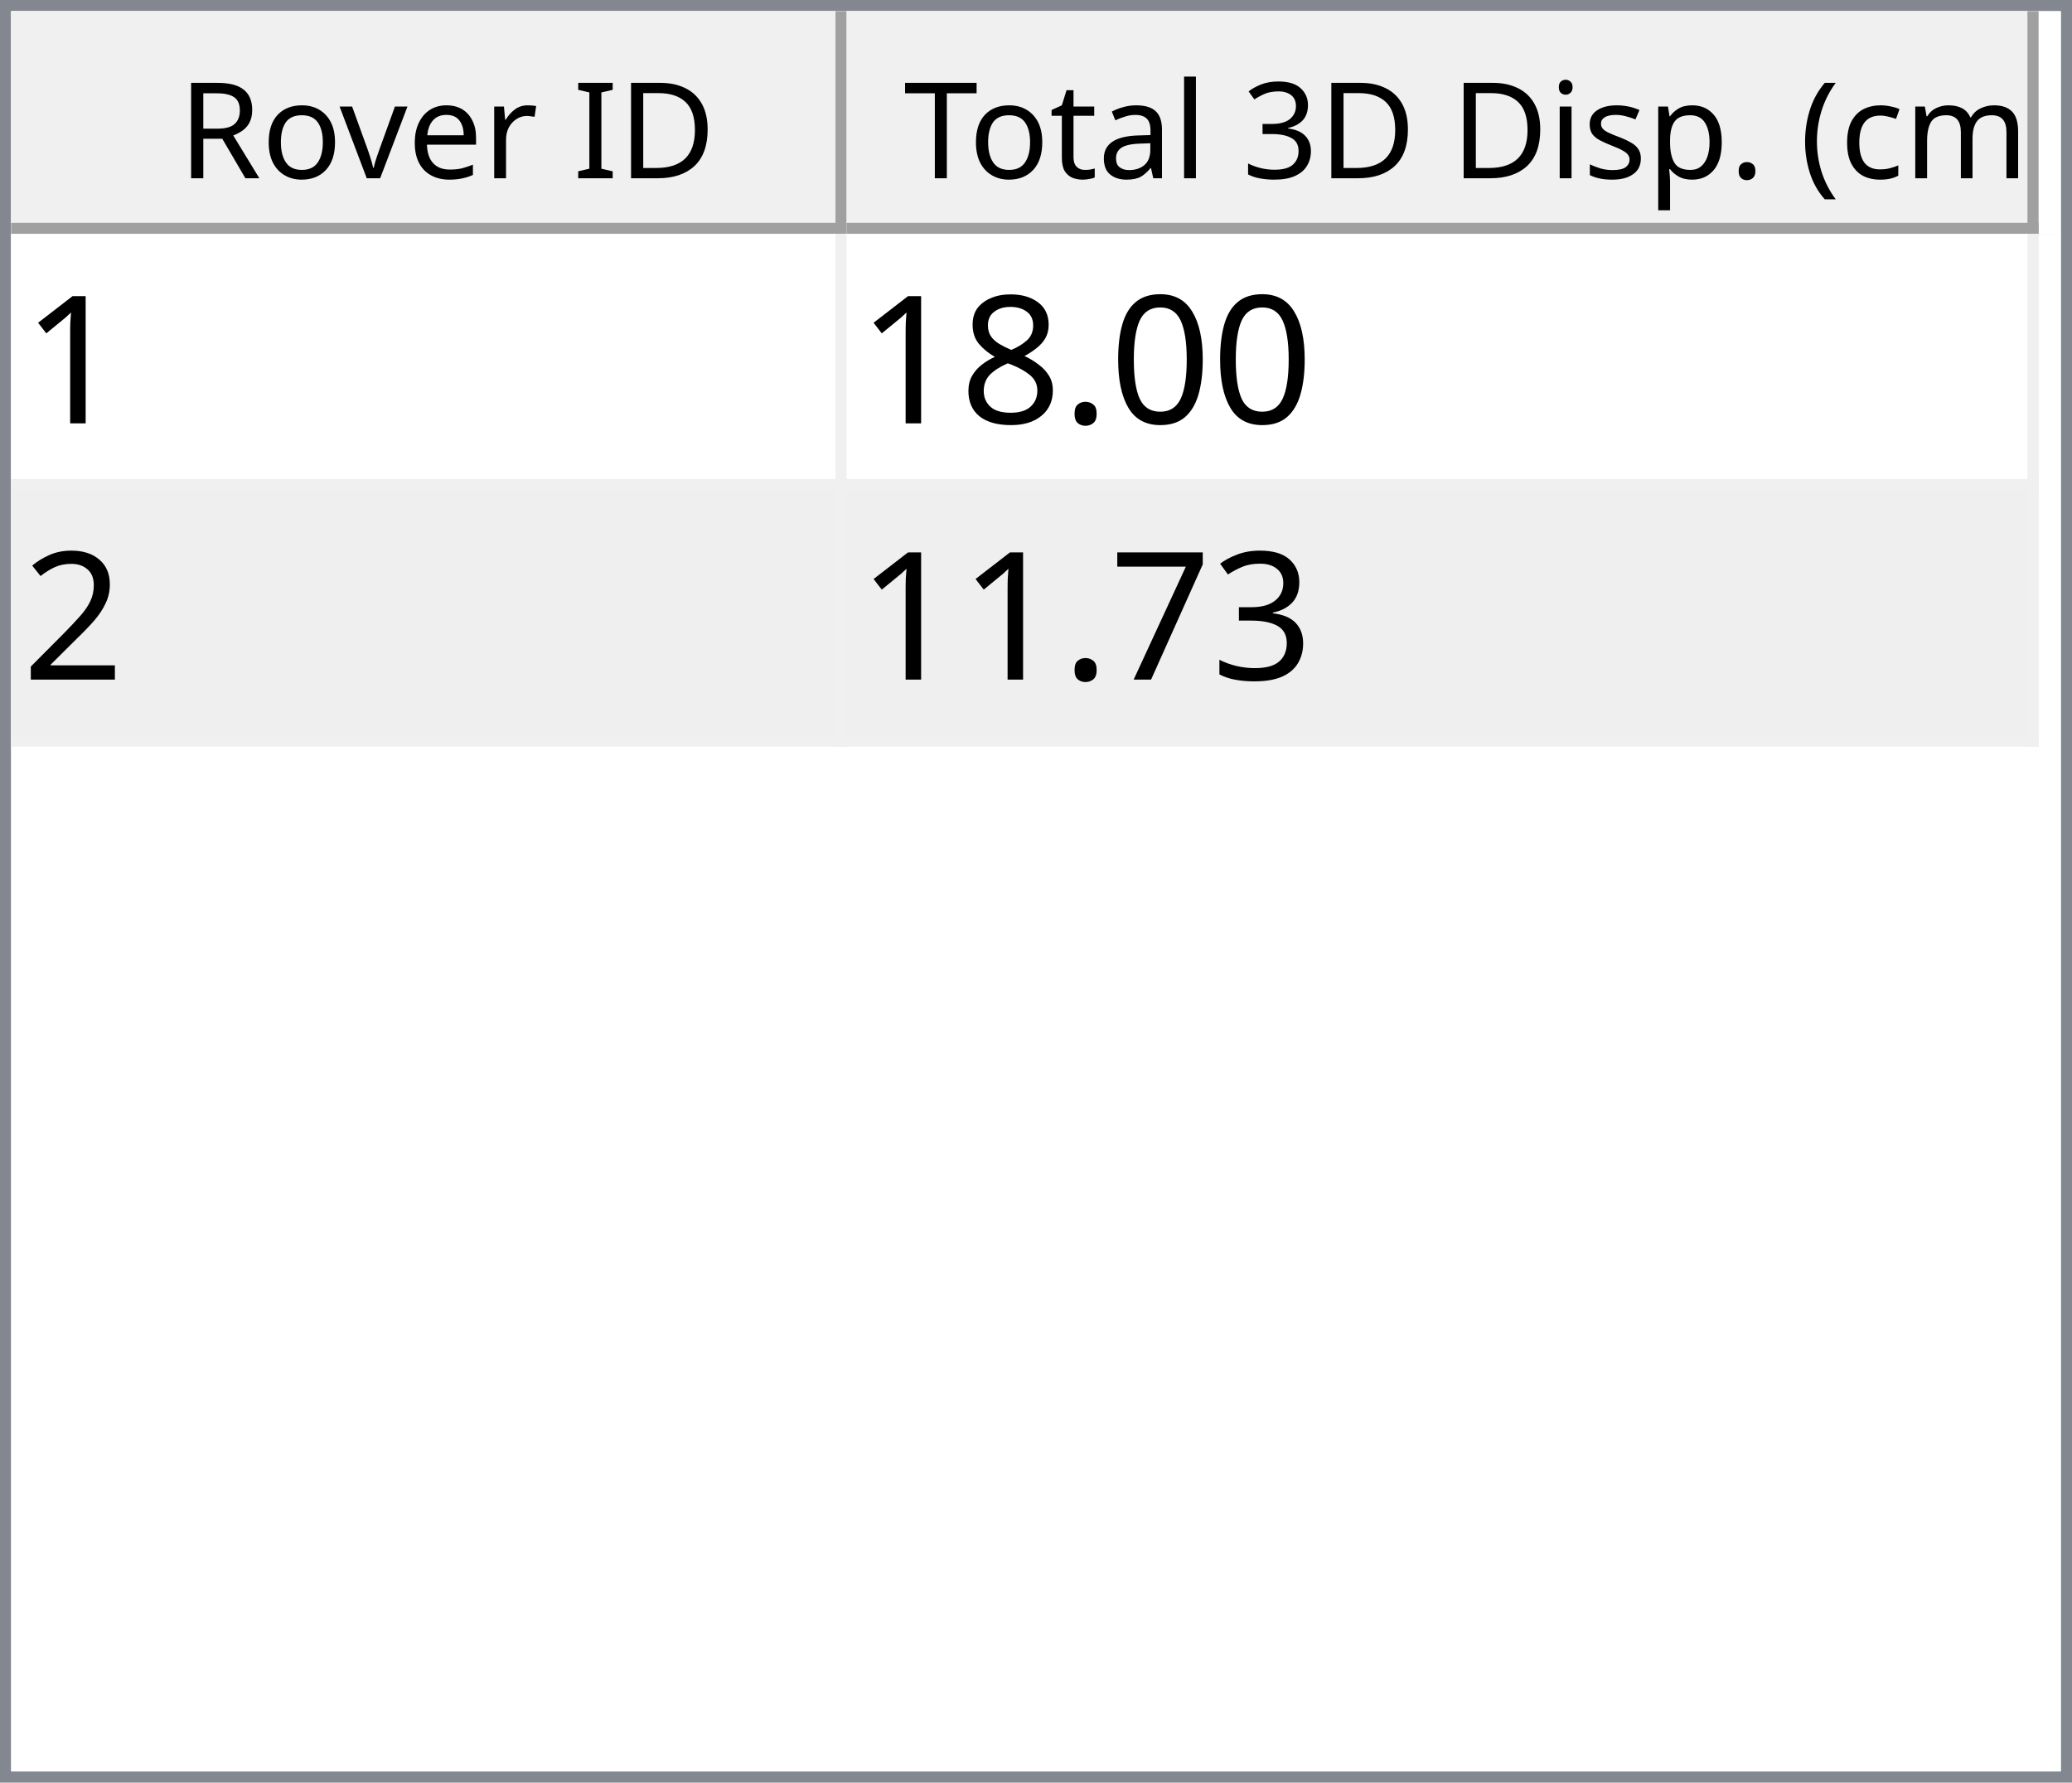
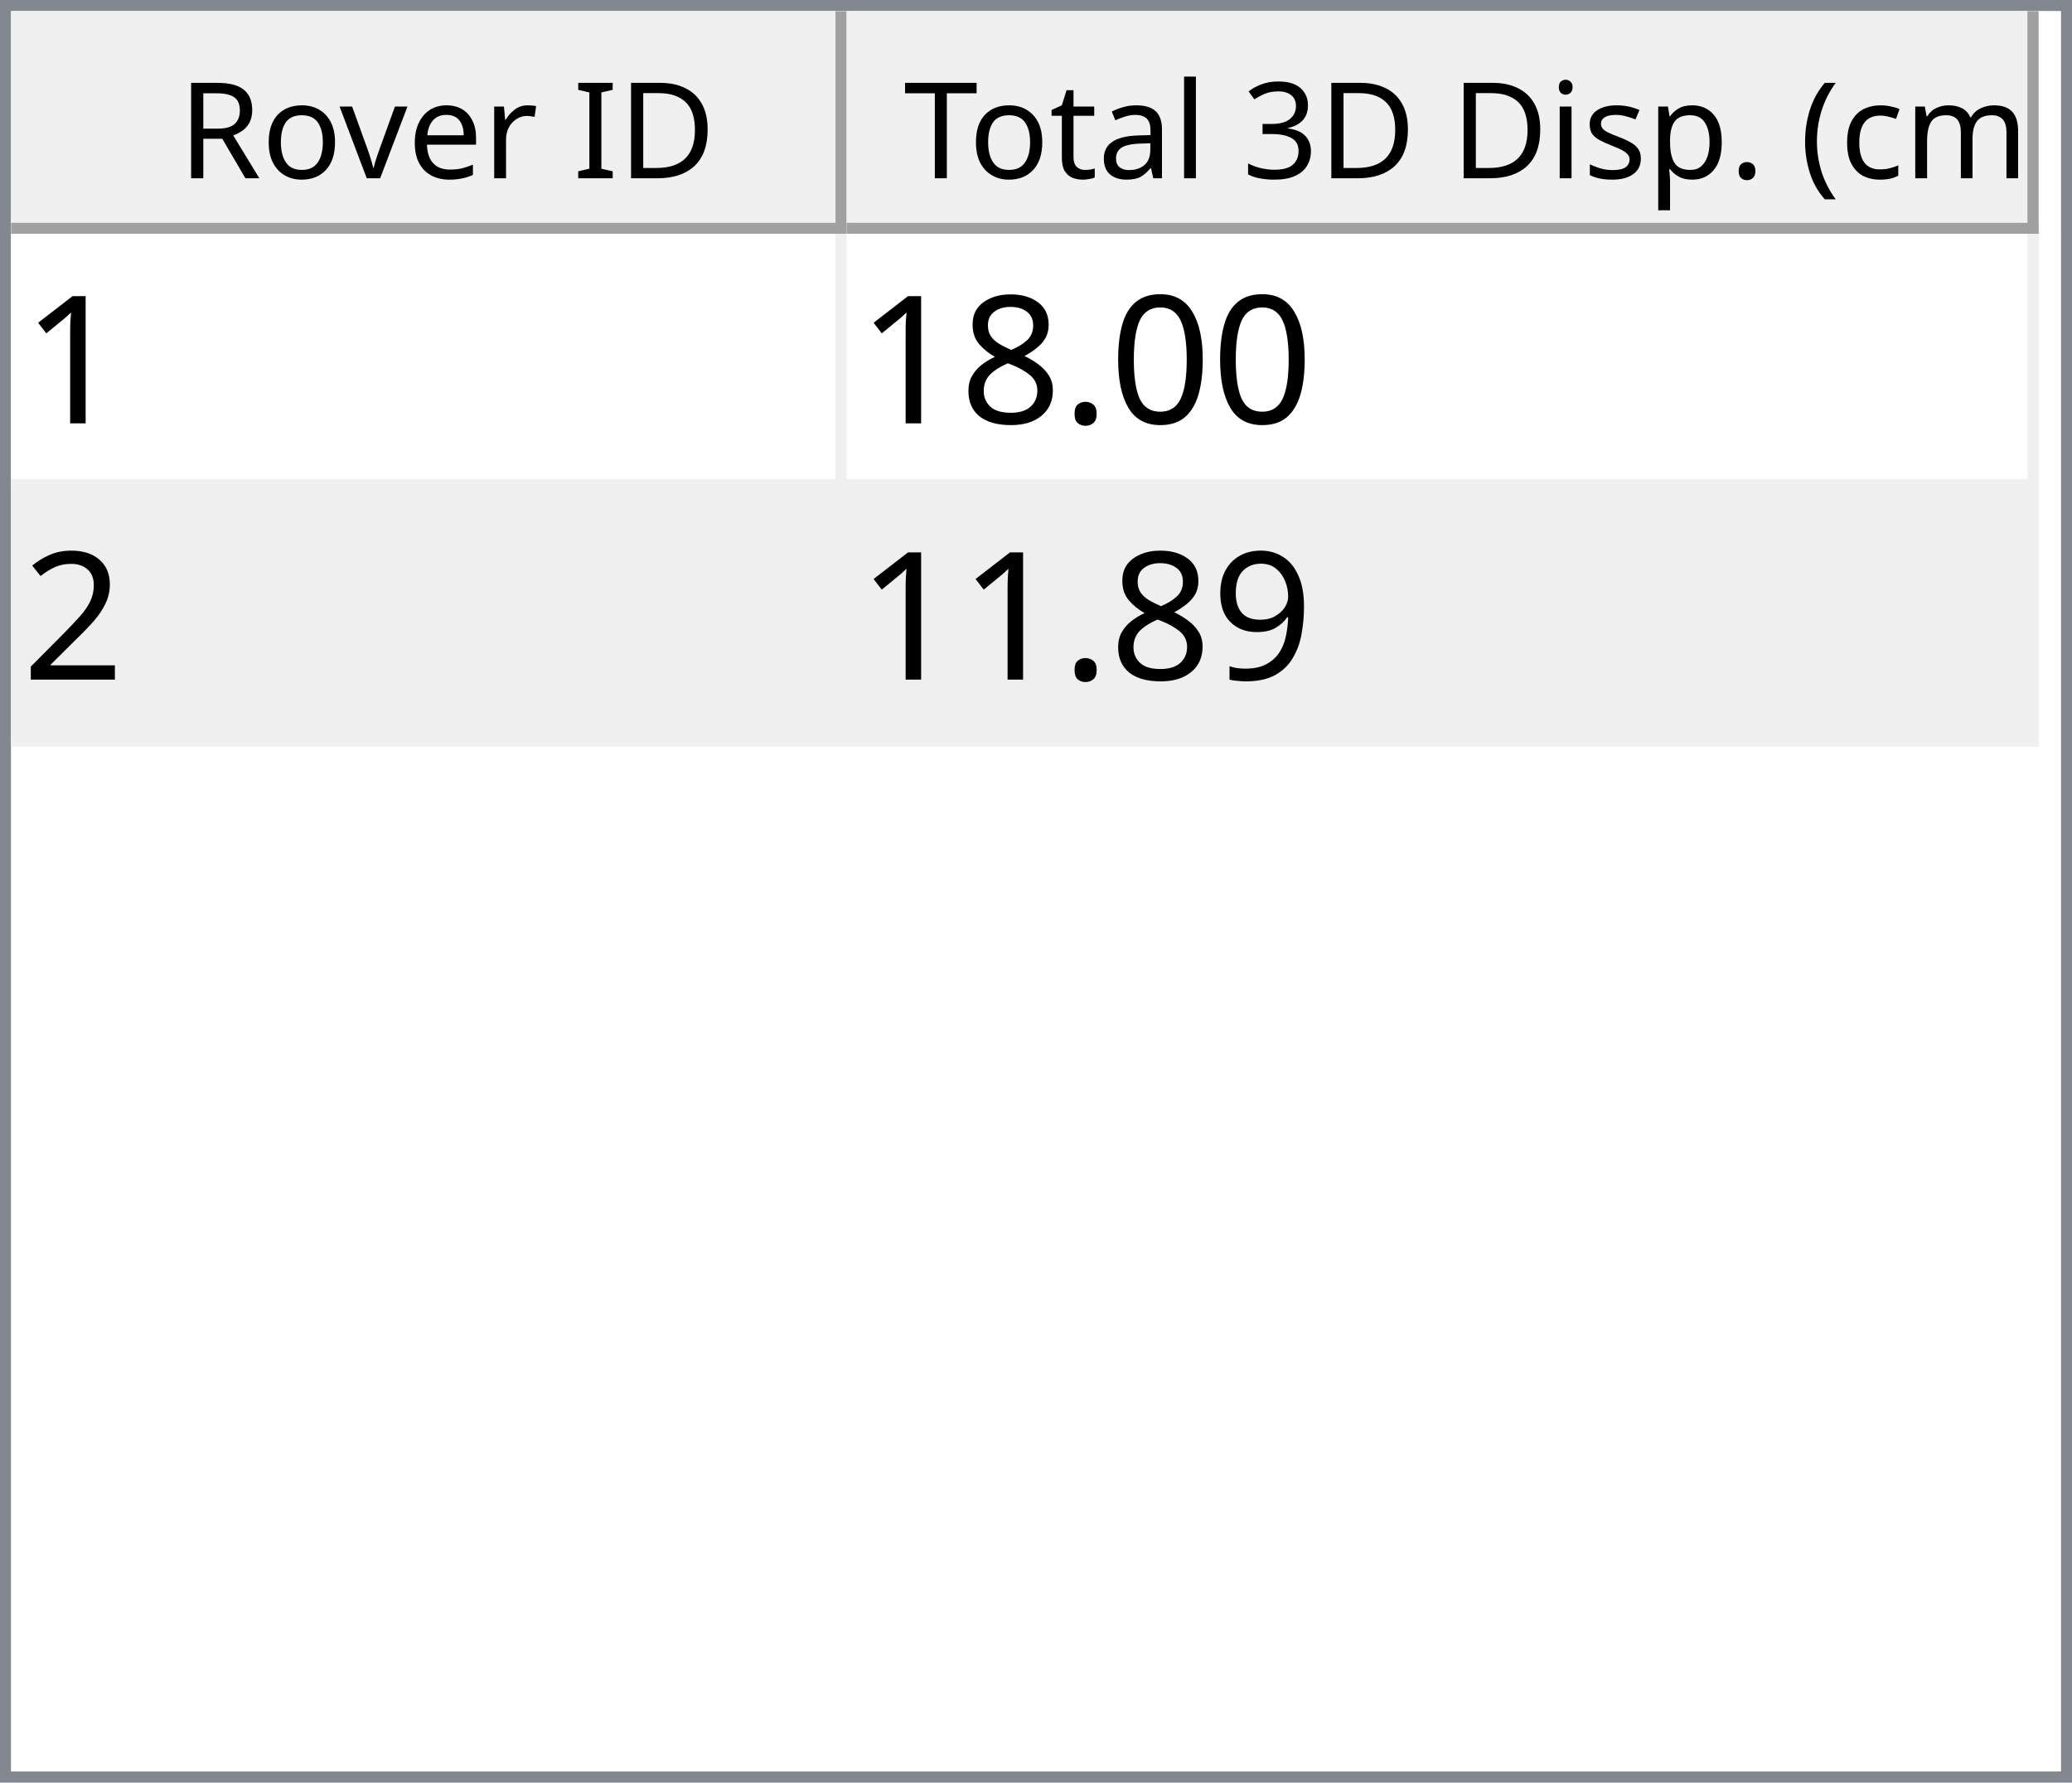
<svg xmlns="http://www.w3.org/2000/svg" style="fill-opacity:1; color-rendering:auto; color-interpolation:auto; text-rendering:auto; stroke:black; stroke-linecap:square; stroke-miterlimit:10; shape-rendering:auto; stroke-opacity:1; fill:black; stroke-dasharray:none; font-weight:normal; stroke-width:1; font-family:'Dialog'; font-style:normal; stroke-linejoin:miter; font-size:12px; stroke-dashoffset:0; image-rendering:auto;" width="186" height="160">
  <defs id="genericDefs" />
  <g>
    <defs id="defs1">
      <clipPath clipPathUnits="userSpaceOnUse" id="clipPath1">
        <path d="M0 0 L186 0 L186 160 L0 160 L0 0 Z" />
      </clipPath>
      <clipPath clipPathUnits="userSpaceOnUse" id="clipPath2">
        <path d="M0 0 L0 160 L186 160 L186 0 Z" />
      </clipPath>
      <clipPath clipPathUnits="userSpaceOnUse" id="clipPath3">
        <path d="M0 0 L0 20 L184 20 L184 0 Z" />
      </clipPath>
      <clipPath clipPathUnits="userSpaceOnUse" id="clipPath4">
        <path d="M0 0 L0 20 L75 20 L75 0 Z" />
      </clipPath>
      <clipPath clipPathUnits="userSpaceOnUse" id="clipPath5">
        <path d="M1 1 L1 19 L74 19 L74 1 Z" />
      </clipPath>
      <clipPath clipPathUnits="userSpaceOnUse" id="clipPath6">
        <path d="M0 0 L0 18 L73 18 L73 0 Z" />
      </clipPath>
      <clipPath clipPathUnits="userSpaceOnUse" id="clipPath7">
        <path d="M-0.5 -0.5 L-0.5 19.5 L74.5 19.5 L74.5 -0.5 Z" />
      </clipPath>
      <clipPath clipPathUnits="userSpaceOnUse" id="clipPath8">
        <path d="M0 0 L0 20 L107 20 L107 0 Z" />
      </clipPath>
      <clipPath clipPathUnits="userSpaceOnUse" id="clipPath9">
        <path d="M1 1 L1 19 L106 19 L106 1 Z" />
      </clipPath>
      <clipPath clipPathUnits="userSpaceOnUse" id="clipPath10">
        <path d="M0 0 L0 18 L105 18 L105 0 Z" />
      </clipPath>
      <clipPath clipPathUnits="userSpaceOnUse" id="clipPath11">
        <path d="M-0.5 -0.5 L-0.5 19.5 L106.5 19.5 L106.5 -0.5 Z" />
      </clipPath>
      <clipPath clipPathUnits="userSpaceOnUse" id="clipPath12">
        <path d="M0 0 L0 138 L184 138 L184 0 Z" />
      </clipPath>
      <clipPath clipPathUnits="userSpaceOnUse" id="clipPath13">
        <path d="M0 0 L0 46 L182 46 L182 0 Z" />
      </clipPath>
      <clipPath clipPathUnits="userSpaceOnUse" id="clipPath14">
        <path d="M-0.5 -0.5 L-0.5 45.5 L181.5 45.5 L181.5 -0.5 Z" />
      </clipPath>
      <clipPath clipPathUnits="userSpaceOnUse" id="clipPath15">
        <path d="M0 0 L0 22 L74 22 L74 0 Z" />
      </clipPath>
      <clipPath clipPathUnits="userSpaceOnUse" id="clipPath16">
        <path d="M0 0 L0 22 L106 22 L106 0 Z" />
      </clipPath>
      <font horiz-adv-x="64.551" id="font1">
        <font-face ascent="107.91" descent="25.098" units-per-em="100" style="font-style:normal; font-family:Segoe UI; font-weight:normal;" />
        <missing-glyph horiz-adv-x="64.551" d="M8.109 0 L8.109 68.266 L56.453 68.266 L56.453 0 L8.109 0 ZM15.328 7.234 L49.219 7.234 L49.219 61.031 L15.328 61.031 L15.328 7.234 Z" />
        <glyph unicode="D" horiz-adv-x="70.117" d="M9.188 0 L9.188 70.016 L28.516 70.016 Q65.531 70.016 65.531 35.891 Q65.531 19.672 55.25 9.836 Q44.969 0 27.734 0 L9.188 0 ZM17.391 62.594 L17.391 7.422 L27.828 7.422 Q41.609 7.422 49.273 14.797 Q56.938 22.172 56.938 35.688 Q56.938 62.594 28.328 62.594 L17.391 62.594 Z" />
        <glyph unicode="I" horiz-adv-x="26.611" d="M17.391 0 L9.188 0 L9.188 70.016 L17.391 70.016 L17.391 0 Z" />
        <glyph unicode=" " horiz-adv-x="27.393" d="" />
        <glyph unicode="r" horiz-adv-x="34.766" d="M34.188 41.891 Q32.078 43.5 28.125 43.5 Q23 43.5 19.555 38.672 Q16.109 33.844 16.109 25.484 L16.109 0 L8.109 0 L8.109 50 L16.109 50 L16.109 39.703 L16.312 39.703 Q18.016 44.969 21.531 47.922 Q25.047 50.875 29.391 50.875 Q32.516 50.875 34.188 50.203 L34.188 41.891 Z" />
        <glyph unicode="e" horiz-adv-x="52.295" d="M48.297 23 L12.984 23 Q13.188 14.656 17.484 10.109 Q21.781 5.562 29.297 5.562 Q37.75 5.562 44.828 11.141 L44.828 3.609 Q38.234 -1.172 27.391 -1.172 Q16.797 -1.172 10.742 5.641 Q4.688 12.453 4.688 24.812 Q4.688 36.469 11.305 43.82 Q17.922 51.172 27.734 51.172 Q37.547 51.172 42.922 44.828 Q48.297 38.484 48.297 27.203 L48.297 23 ZM40.094 29.781 Q40.047 36.719 36.75 40.578 Q33.453 44.438 27.594 44.438 Q21.922 44.438 17.969 40.383 Q14.016 36.328 13.094 29.781 L40.094 29.781 Z" />
        <glyph unicode="v" horiz-adv-x="47.9" d="M47.406 50 L27.484 0 L19.625 0 L0.688 50 L9.469 50 L22.172 13.672 Q23.578 9.672 23.922 6.688 L24.125 6.688 Q24.609 10.453 25.688 13.484 L38.969 50 L47.406 50 Z" />
        <glyph unicode="o" horiz-adv-x="58.594" d="M29 -1.172 Q17.922 -1.172 11.305 5.836 Q4.688 12.844 4.688 24.422 Q4.688 37.016 11.57 44.094 Q18.453 51.172 30.172 51.172 Q41.359 51.172 47.633 44.289 Q53.906 37.406 53.906 25.203 Q53.906 13.234 47.141 6.031 Q40.375 -1.172 29 -1.172 ZM29.594 44.438 Q21.875 44.438 17.383 39.188 Q12.891 33.938 12.891 24.703 Q12.891 15.828 17.43 10.695 Q21.969 5.562 29.594 5.562 Q37.359 5.562 41.531 10.594 Q45.703 15.625 45.703 24.906 Q45.703 34.281 41.531 39.359 Q37.359 44.438 29.594 44.438 Z" />
        <glyph unicode="R" horiz-adv-x="59.814" d="M59.375 0 L49.609 0 L37.891 19.625 Q36.281 22.359 34.766 24.289 Q33.25 26.219 31.664 27.438 Q30.078 28.656 28.25 29.219 Q26.422 29.781 24.125 29.781 L17.391 29.781 L17.391 0 L9.188 0 L9.188 70.016 L30.078 70.016 Q34.672 70.016 38.555 68.867 Q42.438 67.719 45.289 65.375 Q48.141 63.031 49.758 59.547 Q51.375 56.062 51.375 51.375 Q51.375 47.703 50.273 44.656 Q49.172 41.609 47.148 39.211 Q45.125 36.812 42.266 35.133 Q39.406 33.453 35.844 32.516 L35.844 32.328 Q37.594 31.547 38.891 30.547 Q40.188 29.547 41.359 28.18 Q42.531 26.812 43.68 25.078 Q44.828 23.344 46.234 21.047 L59.375 0 ZM17.391 62.594 L17.391 37.203 L28.516 37.203 Q31.594 37.203 34.203 38.133 Q36.812 39.062 38.719 40.797 Q40.625 42.531 41.703 45.047 Q42.781 47.562 42.781 50.688 Q42.781 56.297 39.141 59.445 Q35.5 62.594 28.609 62.594 L17.391 62.594 Z" />
        <glyph unicode=")" horiz-adv-x="30.176" d="M8.297 -15.922 L1.172 -15.922 Q16.406 2.344 16.406 26.812 Q16.406 51.469 1.078 70.016 L8.297 70.016 Q23.531 52.156 23.531 26.703 Q23.531 1.375 8.297 -15.922 Z" />
        <glyph unicode="m" horiz-adv-x="86.133" d="M79.109 0 L71.094 0 L71.094 28.719 Q71.094 37.016 68.531 40.727 Q65.969 44.438 59.906 44.438 Q54.781 44.438 51.195 39.75 Q47.609 35.062 47.609 28.516 L47.609 0 L39.594 0 L39.594 29.688 Q39.594 44.438 28.219 44.438 Q22.953 44.438 19.531 40.016 Q16.109 35.594 16.109 28.516 L16.109 0 L8.109 0 L8.109 50 L16.109 50 L16.109 42.094 L16.312 42.094 Q21.625 51.172 31.844 51.172 Q36.969 51.172 40.773 48.312 Q44.578 45.453 46 40.828 Q51.562 51.172 62.594 51.172 Q79.109 51.172 79.109 30.812 L79.109 0 Z" />
        <glyph unicode="c" horiz-adv-x="46.191" d="M42.188 2.297 Q36.422 -1.172 28.516 -1.172 Q17.828 -1.172 11.258 5.789 Q4.688 12.75 4.688 23.828 Q4.688 36.188 11.766 43.68 Q18.844 51.172 30.672 51.172 Q37.25 51.172 42.281 48.734 L42.281 40.531 Q36.719 44.438 30.375 44.438 Q22.703 44.438 17.797 38.945 Q12.891 33.453 12.891 24.516 Q12.891 15.719 17.508 10.641 Q22.125 5.562 29.891 5.562 Q36.422 5.562 42.188 9.906 L42.188 2.297 Z" />
        <glyph unicode="(" horiz-adv-x="30.176" d="M29.109 -15.922 L21.969 -15.922 Q6.844 1.375 6.844 26.703 Q6.844 52.156 21.969 70.016 L29.203 70.016 Q13.875 51.469 13.875 26.812 Q13.875 2.344 29.109 -15.922 Z" />
        <glyph unicode="." horiz-adv-x="21.68" d="M10.891 -1.078 Q8.641 -1.078 7.055 0.539 Q5.469 2.156 5.469 4.391 Q5.469 6.641 7.055 8.273 Q8.641 9.906 10.891 9.906 Q13.188 9.906 14.797 8.273 Q16.406 6.641 16.406 4.391 Q16.406 2.156 14.797 0.539 Q13.188 -1.078 10.891 -1.078 Z" />
        <glyph unicode="p" horiz-adv-x="58.789" d="M16.312 7.234 L16.109 7.234 L16.109 -23 L8.109 -23 L8.109 50 L16.109 50 L16.109 41.219 L16.312 41.219 Q22.219 51.172 33.594 51.172 Q43.266 51.172 48.688 44.461 Q54.109 37.75 54.109 26.469 Q54.109 13.922 48 6.375 Q41.891 -1.172 31.297 -1.172 Q21.578 -1.172 16.312 7.234 ZM16.109 27.391 L16.109 20.406 Q16.109 14.203 20.141 9.883 Q24.172 5.562 30.375 5.562 Q37.641 5.562 41.773 11.133 Q45.906 16.703 45.906 26.609 Q45.906 34.969 42.047 39.703 Q38.188 44.438 31.594 44.438 Q24.609 44.438 20.359 39.578 Q16.109 34.719 16.109 27.391 Z" />
        <glyph unicode="s" horiz-adv-x="42.432" d="M5.078 1.812 L5.078 10.406 Q11.625 5.562 19.484 5.562 Q30.031 5.562 30.031 12.594 Q30.031 14.594 29.125 15.992 Q28.219 17.391 26.68 18.461 Q25.141 19.531 23.07 20.383 Q21 21.234 18.609 22.172 Q15.281 23.484 12.766 24.828 Q10.25 26.172 8.57 27.859 Q6.891 29.547 6.031 31.695 Q5.172 33.844 5.172 36.719 Q5.172 40.234 6.789 42.945 Q8.406 45.656 11.086 47.484 Q13.766 49.312 17.211 50.242 Q20.656 51.172 24.312 51.172 Q30.812 51.172 35.938 48.922 L35.938 40.828 Q30.422 44.438 23.25 44.438 Q21 44.438 19.195 43.922 Q17.391 43.406 16.094 42.477 Q14.797 41.547 14.086 40.258 Q13.375 38.969 13.375 37.406 Q13.375 35.453 14.086 34.133 Q14.797 32.812 16.164 31.789 Q17.531 30.766 19.484 29.938 Q21.438 29.109 23.922 28.125 Q27.25 26.859 29.883 25.516 Q32.516 24.172 34.375 22.484 Q36.234 20.797 37.234 18.602 Q38.234 16.406 38.234 13.375 Q38.234 9.672 36.602 6.938 Q34.969 4.203 32.234 2.398 Q29.5 0.594 25.93 -0.289 Q22.359 -1.172 18.453 -1.172 Q10.75 -1.172 5.078 1.812 Z" />
        <glyph unicode="i" horiz-adv-x="24.219" d="M12.203 62.703 Q10.062 62.703 8.547 64.164 Q7.031 65.625 7.031 67.875 Q7.031 70.125 8.547 71.609 Q10.062 73.094 12.203 73.094 Q14.406 73.094 15.945 71.609 Q17.484 70.125 17.484 67.875 Q17.484 65.719 15.945 64.211 Q14.406 62.703 12.203 62.703 ZM16.109 0 L8.109 0 L8.109 50 L16.109 50 L16.109 0 Z" />
        <glyph unicode="3" horiz-adv-x="53.906" d="M46.531 19.828 Q46.531 15.094 44.75 11.211 Q42.969 7.328 39.719 4.57 Q36.469 1.812 31.93 0.297 Q27.391 -1.219 21.922 -1.219 Q11.922 -1.219 6 2.594 L6 11.188 Q13.094 5.609 22.219 5.609 Q25.875 5.609 28.828 6.539 Q31.781 7.469 33.906 9.227 Q36.031 10.984 37.18 13.477 Q38.328 15.969 38.328 19.094 Q38.328 32.812 18.797 32.812 L12.984 32.812 L12.984 39.594 L18.5 39.594 Q35.797 39.594 35.797 52.484 Q35.797 64.406 22.609 64.406 Q15.188 64.406 8.688 59.422 L8.688 67.188 Q15.375 71.188 24.609 71.188 Q29 71.188 32.57 69.969 Q36.141 68.75 38.68 66.555 Q41.219 64.359 42.609 61.281 Q44 58.203 44 54.5 Q44 40.672 30.031 36.719 L30.031 36.531 Q33.594 36.141 36.625 34.797 Q39.656 33.453 41.852 31.305 Q44.047 29.156 45.289 26.25 Q46.531 23.344 46.531 19.828 Z" />
        <glyph unicode="l" horiz-adv-x="24.219" d="M16.109 0 L8.109 0 L8.109 74.031 L16.109 74.031 L16.109 0 Z" />
        <glyph unicode="a" horiz-adv-x="50.879" d="M43.891 0 L35.891 0 L35.891 7.812 L35.688 7.812 Q30.469 -1.172 20.312 -1.172 Q12.844 -1.172 8.617 2.781 Q4.391 6.734 4.391 13.281 Q4.391 27.297 20.906 29.594 L35.891 31.688 Q35.891 44.438 25.594 44.438 Q16.547 44.438 9.281 38.281 L9.281 46.484 Q16.656 51.172 26.266 51.172 Q43.891 51.172 43.891 32.516 L43.891 0 ZM35.891 25.297 L23.828 23.641 Q18.266 22.859 15.43 20.875 Q12.594 18.891 12.594 13.875 Q12.594 10.203 15.211 7.883 Q17.828 5.562 22.172 5.562 Q28.125 5.562 32.008 9.742 Q35.891 13.922 35.891 20.312 L35.891 25.297 Z" />
        <glyph unicode="t" horiz-adv-x="33.887" d="M31.297 0.484 Q28.469 -1.078 23.828 -1.078 Q10.688 -1.078 10.688 13.578 L10.688 43.172 L2.094 43.172 L2.094 50 L10.688 50 L10.688 62.203 L18.703 64.797 L18.703 50 L31.297 50 L31.297 43.172 L18.703 43.172 L18.703 14.984 Q18.703 9.969 20.414 7.82 Q22.125 5.672 26.078 5.672 Q29.109 5.672 31.297 7.328 L31.297 0.484 Z" />
        <glyph unicode="T" horiz-adv-x="52.393" d="M50.594 62.594 L30.375 62.594 L30.375 0 L22.172 0 L22.172 62.594 L2 62.594 L2 70.016 L50.594 70.016 L50.594 62.594 Z" />
      </font>
      <font horiz-adv-x="75.0" id="font2">
        <font-face ascent="100.537" descent="21.973" units-per-em="100" style="font-style:normal; font-family:sans-serif; font-weight:normal;" />
        <missing-glyph horiz-adv-x="75.0" d="M12.5 0 L12.5 62.5 L62.5 62.5 L62.5 0 L12.5 0 ZM14.062 1.562 L60.938 1.562 L60.938 60.938 L14.062 60.938 L14.062 1.562 Z" />
        <glyph unicode="1" horiz-adv-x="55.615" d="M37.25 0 L28.469 0 L28.469 56 Q25.297 52.984 20.141 49.953 Q14.984 46.922 10.891 45.406 L10.891 53.906 Q18.266 57.375 23.781 62.305 Q29.297 67.234 31.594 71.875 L37.25 71.875 L37.25 0 Z" />
        <glyph unicode="0" horiz-adv-x="55.615" d="M4.156 35.297 Q4.156 48 6.766 55.742 Q9.375 63.484 14.523 67.68 Q19.672 71.875 27.484 71.875 Q33.25 71.875 37.594 69.555 Q41.938 67.234 44.773 62.867 Q47.609 58.5 49.219 52.227 Q50.828 45.953 50.828 35.297 Q50.828 22.703 48.242 14.969 Q45.656 7.234 40.508 3.008 Q35.359 -1.219 27.484 -1.219 Q17.141 -1.219 11.234 6.203 Q4.156 15.141 4.156 35.297 ZM13.188 35.297 Q13.188 17.672 17.312 11.836 Q21.438 6 27.484 6 Q33.547 6 37.672 11.859 Q41.797 17.719 41.797 35.297 Q41.797 52.984 37.672 58.789 Q33.547 64.594 27.391 64.594 Q21.344 64.594 17.719 59.469 Q13.188 52.938 13.188 35.297 Z" />
        <glyph unicode="." horiz-adv-x="27.783" d="M9.078 0 L9.078 10.016 L19.094 10.016 L19.094 0 L9.078 0 Z" />
        <glyph unicode="8" horiz-adv-x="55.615" d="M17.672 38.812 Q12.203 40.828 9.57 44.539 Q6.938 48.25 6.938 53.422 Q6.938 61.234 12.555 66.555 Q18.172 71.875 27.484 71.875 Q36.859 71.875 42.578 66.43 Q48.297 60.984 48.297 53.172 Q48.297 48.188 45.68 44.508 Q43.062 40.828 37.75 38.812 Q44.344 36.672 47.781 31.883 Q51.219 27.094 51.219 20.453 Q51.219 11.281 44.727 5.031 Q38.234 -1.219 27.641 -1.219 Q17.047 -1.219 10.547 5.055 Q4.047 11.328 4.047 20.703 Q4.047 27.688 7.594 32.398 Q11.141 37.109 17.672 38.812 ZM15.922 53.719 Q15.922 48.641 19.195 45.414 Q22.469 42.188 27.688 42.188 Q32.766 42.188 36.016 45.383 Q39.266 48.578 39.266 53.219 Q39.266 58.062 35.914 61.359 Q32.562 64.656 27.594 64.656 Q22.562 64.656 19.242 61.43 Q15.922 58.203 15.922 53.719 ZM13.094 20.656 Q13.094 16.891 14.875 13.375 Q16.656 9.859 20.172 7.93 Q23.688 6 27.734 6 Q34.031 6 38.133 10.055 Q42.234 14.109 42.234 20.359 Q42.234 26.703 38.016 30.859 Q33.797 35.016 27.438 35.016 Q21.234 35.016 17.164 30.914 Q13.094 26.812 13.094 20.656 Z" />
        <glyph unicode="2" horiz-adv-x="55.615" d="M50.344 8.453 L50.344 0 L3.031 0 Q2.938 3.172 4.047 6.109 Q5.859 10.938 9.836 15.625 Q13.812 20.312 21.344 26.469 Q33.016 36.031 37.117 41.625 Q41.219 47.219 41.219 52.203 Q41.219 57.422 37.477 61.008 Q33.734 64.594 27.734 64.594 Q21.391 64.594 17.578 60.789 Q13.766 56.984 13.719 50.25 L4.688 51.172 Q5.609 61.281 11.664 66.578 Q17.719 71.875 27.938 71.875 Q38.234 71.875 44.242 66.164 Q50.25 60.453 50.25 52 Q50.25 47.703 48.492 43.555 Q46.734 39.406 42.656 34.812 Q38.578 30.219 29.109 22.219 Q21.188 15.578 18.945 13.211 Q16.703 10.844 15.234 8.453 L50.344 8.453 Z" />
-         <glyph unicode="3" horiz-adv-x="55.615" d="M4.203 18.891 L12.984 20.062 Q14.5 12.594 18.141 9.297 Q21.781 6 27 6 Q33.203 6 37.477 10.297 Q41.75 14.594 41.75 20.953 Q41.75 27 37.797 30.93 Q33.844 34.859 27.734 34.859 Q25.25 34.859 21.531 33.891 L22.516 41.609 Q23.391 41.5 23.922 41.5 Q29.547 41.5 34.039 44.43 Q38.531 47.359 38.531 53.469 Q38.531 58.297 35.258 61.477 Q31.984 64.656 26.812 64.656 Q21.688 64.656 18.266 61.43 Q14.844 58.203 13.875 51.766 L5.078 53.328 Q6.688 62.156 12.398 67.016 Q18.109 71.875 26.609 71.875 Q32.469 71.875 37.398 69.359 Q42.328 66.844 44.945 62.5 Q47.562 58.156 47.562 53.266 Q47.562 48.641 45.07 44.828 Q42.578 41.016 37.703 38.766 Q44.047 37.312 47.562 32.695 Q51.078 28.078 51.078 21.141 Q51.078 11.766 44.242 5.25 Q37.406 -1.266 26.953 -1.266 Q17.531 -1.266 11.305 4.352 Q5.078 9.969 4.203 18.891 Z" />
-         <glyph unicode="7" horiz-adv-x="55.615" d="M4.734 62.203 L4.734 70.656 L51.078 70.656 L51.078 63.812 Q44.234 56.547 37.523 44.484 Q30.812 32.422 27.156 19.672 Q24.516 10.688 23.781 0 L14.75 0 Q14.891 8.453 18.062 20.414 Q21.234 32.375 27.172 43.484 Q33.109 54.594 39.797 62.203 L4.734 62.203 Z" />
+         <glyph unicode="9" horiz-adv-x="55.615" d="M5.469 16.547 L13.922 17.328 Q14.984 11.375 18.016 8.688 Q21.047 6 25.781 6 Q29.828 6 32.883 7.859 Q35.938 9.719 37.891 12.82 Q39.844 15.922 41.164 21.195 Q42.484 26.469 42.484 31.938 Q42.484 32.516 42.438 33.688 Q39.797 29.5 35.234 26.883 Q30.672 24.266 25.344 24.266 Q16.453 24.266 10.305 30.711 Q4.156 37.156 4.156 47.703 Q4.156 58.594 10.578 65.234 Q17 71.875 26.656 71.875 Q33.641 71.875 39.43 68.117 Q45.219 64.359 48.219 57.398 Q51.219 50.438 51.219 37.25 Q51.219 23.531 48.242 15.406 Q45.266 7.281 39.383 3.031 Q33.5 -1.219 25.594 -1.219 Q17.188 -1.219 11.867 3.445 Q6.547 8.109 5.469 16.547 ZM41.453 48.141 Q41.453 55.719 37.43 60.156 Q33.406 64.594 27.734 64.594 Q21.875 64.594 17.531 59.812 Q13.188 55.031 13.188 47.406 Q13.188 40.578 17.312 36.305 Q21.438 32.031 27.484 32.031 Q33.594 32.031 37.523 36.305 Q41.453 40.578 41.453 48.141 Z" />
      </font>
    </defs>
    <g style="fill:white; stroke:white;">
      <rect x="0" y="0" width="186" style="clip-path:url(#clipPath1); stroke:none;" height="160" />
    </g>
    <g style="fill:white; text-rendering:optimizeSpeed; color-rendering:optimizeSpeed; image-rendering:optimizeSpeed; shape-rendering:crispEdges; stroke:white; color-interpolation:sRGB;">
      <rect x="0" width="186" height="160" y="0" style="stroke:none;" />
      <path style="stroke:none;" d="M0 160 L186 160 L186 0 L0 0 Z" />
    </g>
    <g style="fill:rgb(240,240,240); font-family:'Segoe UI'; stroke:rgb(240,240,240);">
      <rect x="0" y="0" width="186" style="clip-path:url(#clipPath2); stroke:none;" height="160" />
    </g>
    <g style="fill:rgb(130,135,144); font-family:'Segoe UI'; stroke:rgb(130,135,144);">
      <path d="M0 0 L186 0 L186 160 L0 160 L0 0 ZM1 1 L185 1 L185 159 L1 159 L1 1 Z" style="fill-rule:evenodd; clip-path:url(#clipPath2); stroke:none;" />
    </g>
    <g style="fill:white; font-family:'Segoe UI'; stroke:white;" transform="translate(1,1)">
      <rect x="0" y="0" width="184" style="clip-path:url(#clipPath3); stroke:none;" height="20" />
    </g>
    <g style="fill:rgb(240,240,240); font-family:'Segoe UI'; stroke:rgb(240,240,240);" transform="translate(1,1)">
      <rect x="0" y="0" width="75" style="clip-path:url(#clipPath4); stroke:none;" height="20" />
    </g>
    <g style="font-family:'Segoe UI';" transform="translate(2,2)">
      <text x="14" xml:space="preserve" y="14" style="clip-path:url(#clipPath6); stroke:none;">Rover ID</text>
    </g>
    <g style="fill:rgb(160,160,160); font-family:'Segoe UI'; stroke:rgb(160,160,160); stroke-linejoin:bevel;" transform="translate(1.5,1.5)">
      <line x1="74" x2="74" y1="0" style="fill:none; clip-path:url(#clipPath7);" y2="19" />
    </g>
    <g style="fill:rgb(160,160,160); font-family:'Segoe UI'; stroke:rgb(160,160,160); stroke-linejoin:bevel;" transform="matrix(1,0,0,1,1,1) translate(0.5,0.5)">
      <line x1="0" x2="74" y1="19" style="fill:none; clip-path:url(#clipPath7);" y2="19" />
    </g>
    <g style="fill:rgb(240,240,240); font-family:'Segoe UI'; stroke:rgb(240,240,240);" transform="translate(76,1)">
      <rect x="0" y="0" width="107" style="clip-path:url(#clipPath8); stroke:none;" height="20" />
    </g>
    <g style="font-family:'Segoe UI';" transform="translate(77,2)">
      <text x="1" xml:space="preserve" y="14" style="clip-path:url(#clipPath10); stroke:none;"> Total 3D Disp. (cm)</text>
    </g>
    <g style="fill:rgb(160,160,160); font-family:'Segoe UI'; stroke:rgb(160,160,160); stroke-linejoin:bevel;" transform="translate(76.5,1.5)">
      <line x1="106" x2="106" y1="0" style="fill:none; clip-path:url(#clipPath11);" y2="19" />
    </g>
    <g style="fill:rgb(160,160,160); font-family:'Segoe UI'; stroke:rgb(160,160,160); stroke-linejoin:bevel;" transform="matrix(1,0,0,1,76,1) translate(0.5,0.5)">
      <line x1="0" x2="106" y1="19" style="fill:none; clip-path:url(#clipPath11);" y2="19" />
    </g>
    <g style="fill:white; font-family:'Segoe UI'; stroke:white;" transform="translate(1,21)">
      <rect x="0" y="0" width="184" style="clip-path:url(#clipPath12); stroke:none;" height="138" />
    </g>
    <g style="fill:rgb(240,240,240); font-size:16px; font-family:sans-serif; stroke:rgb(240,240,240);" transform="translate(1,21)">
      <rect x="0" y="0" width="182" style="clip-path:url(#clipPath13); stroke:none;" height="46" />
      <line transform="translate(0.5,0.5)" x1="0" x2="181" y1="22" style="clip-path:url(#clipPath14); fill:none; stroke-linejoin:bevel;" y2="22" />
    </g>
    <g transform="matrix(1,0,0,1,1,21) translate(0.5,0.5)" style="fill:rgb(240,240,240); font-size:16px; font-family:sans-serif; stroke:rgb(240,240,240); stroke-linejoin:bevel;">
      <line x1="0" x2="181" y1="45" style="fill:none; clip-path:url(#clipPath14);" y2="45" />
    </g>
    <g transform="matrix(1,0,0,1,1,21) translate(0.5,0.5)" style="fill:rgb(240,240,240); font-size:16px; font-family:sans-serif; stroke:rgb(240,240,240); stroke-linejoin:bevel;">
      <line x1="74" x2="74" y1="0" style="fill:none; clip-path:url(#clipPath14);" y2="45" />
    </g>
    <g transform="matrix(1,0,0,1,1,21) translate(0.5,0.5)" style="fill:rgb(240,240,240); font-size:16px; font-family:sans-serif; stroke:rgb(240,240,240); stroke-linejoin:bevel;">
      <line x1="181" x2="181" y1="0" style="fill:none; clip-path:url(#clipPath14);" y2="45" />
    </g>
    <g style="fill:white; font-size:16px; font-family:sans-serif; stroke:white;" transform="matrix(1,0,0,1,1,21)">
      <rect x="0" y="0" width="74" style="clip-path:url(#clipPath15); stroke:none;" height="22" />
      <text x="1" y="17" style="fill:black; clip-path:url(#clipPath15); stroke:none;" xml:space="preserve">1</text>
    </g>
    <g style="fill:white; font-size:16px; font-family:sans-serif; stroke:white;" transform="matrix(1,0,0,1,1,21) translate(75,0)">
      <rect x="0" y="0" width="106" style="clip-path:url(#clipPath16); stroke:none;" height="22" />
      <text x="1" y="17" style="fill:black; clip-path:url(#clipPath16); stroke:none;" xml:space="preserve">18.00</text>
    </g>
    <g style="fill:rgb(239,239,239); font-size:16px; font-family:sans-serif; stroke:rgb(239,239,239);" transform="matrix(1,0,0,1,1,21) translate(0,23)">
      <rect x="0" y="0" width="74" style="clip-path:url(#clipPath15); stroke:none;" height="22" />
      <text x="1" y="17" style="fill:black; clip-path:url(#clipPath15); stroke:none;" xml:space="preserve">2</text>
    </g>
    <g style="fill:rgb(239,239,239); font-size:16px; font-family:sans-serif; stroke:rgb(239,239,239);" transform="matrix(1,0,0,1,1,21) translate(75,23)">
      <rect x="0" y="0" width="106" style="clip-path:url(#clipPath16); stroke:none;" height="22" />
-       <text x="1" y="17" style="fill:black; clip-path:url(#clipPath16); stroke:none;" xml:space="preserve">11.73</text>
+       <text x="1" y="17" style="fill:black; clip-path:url(#clipPath16); stroke:none;" xml:space="preserve">11.89</text>
    </g>
  </g>
</svg>
